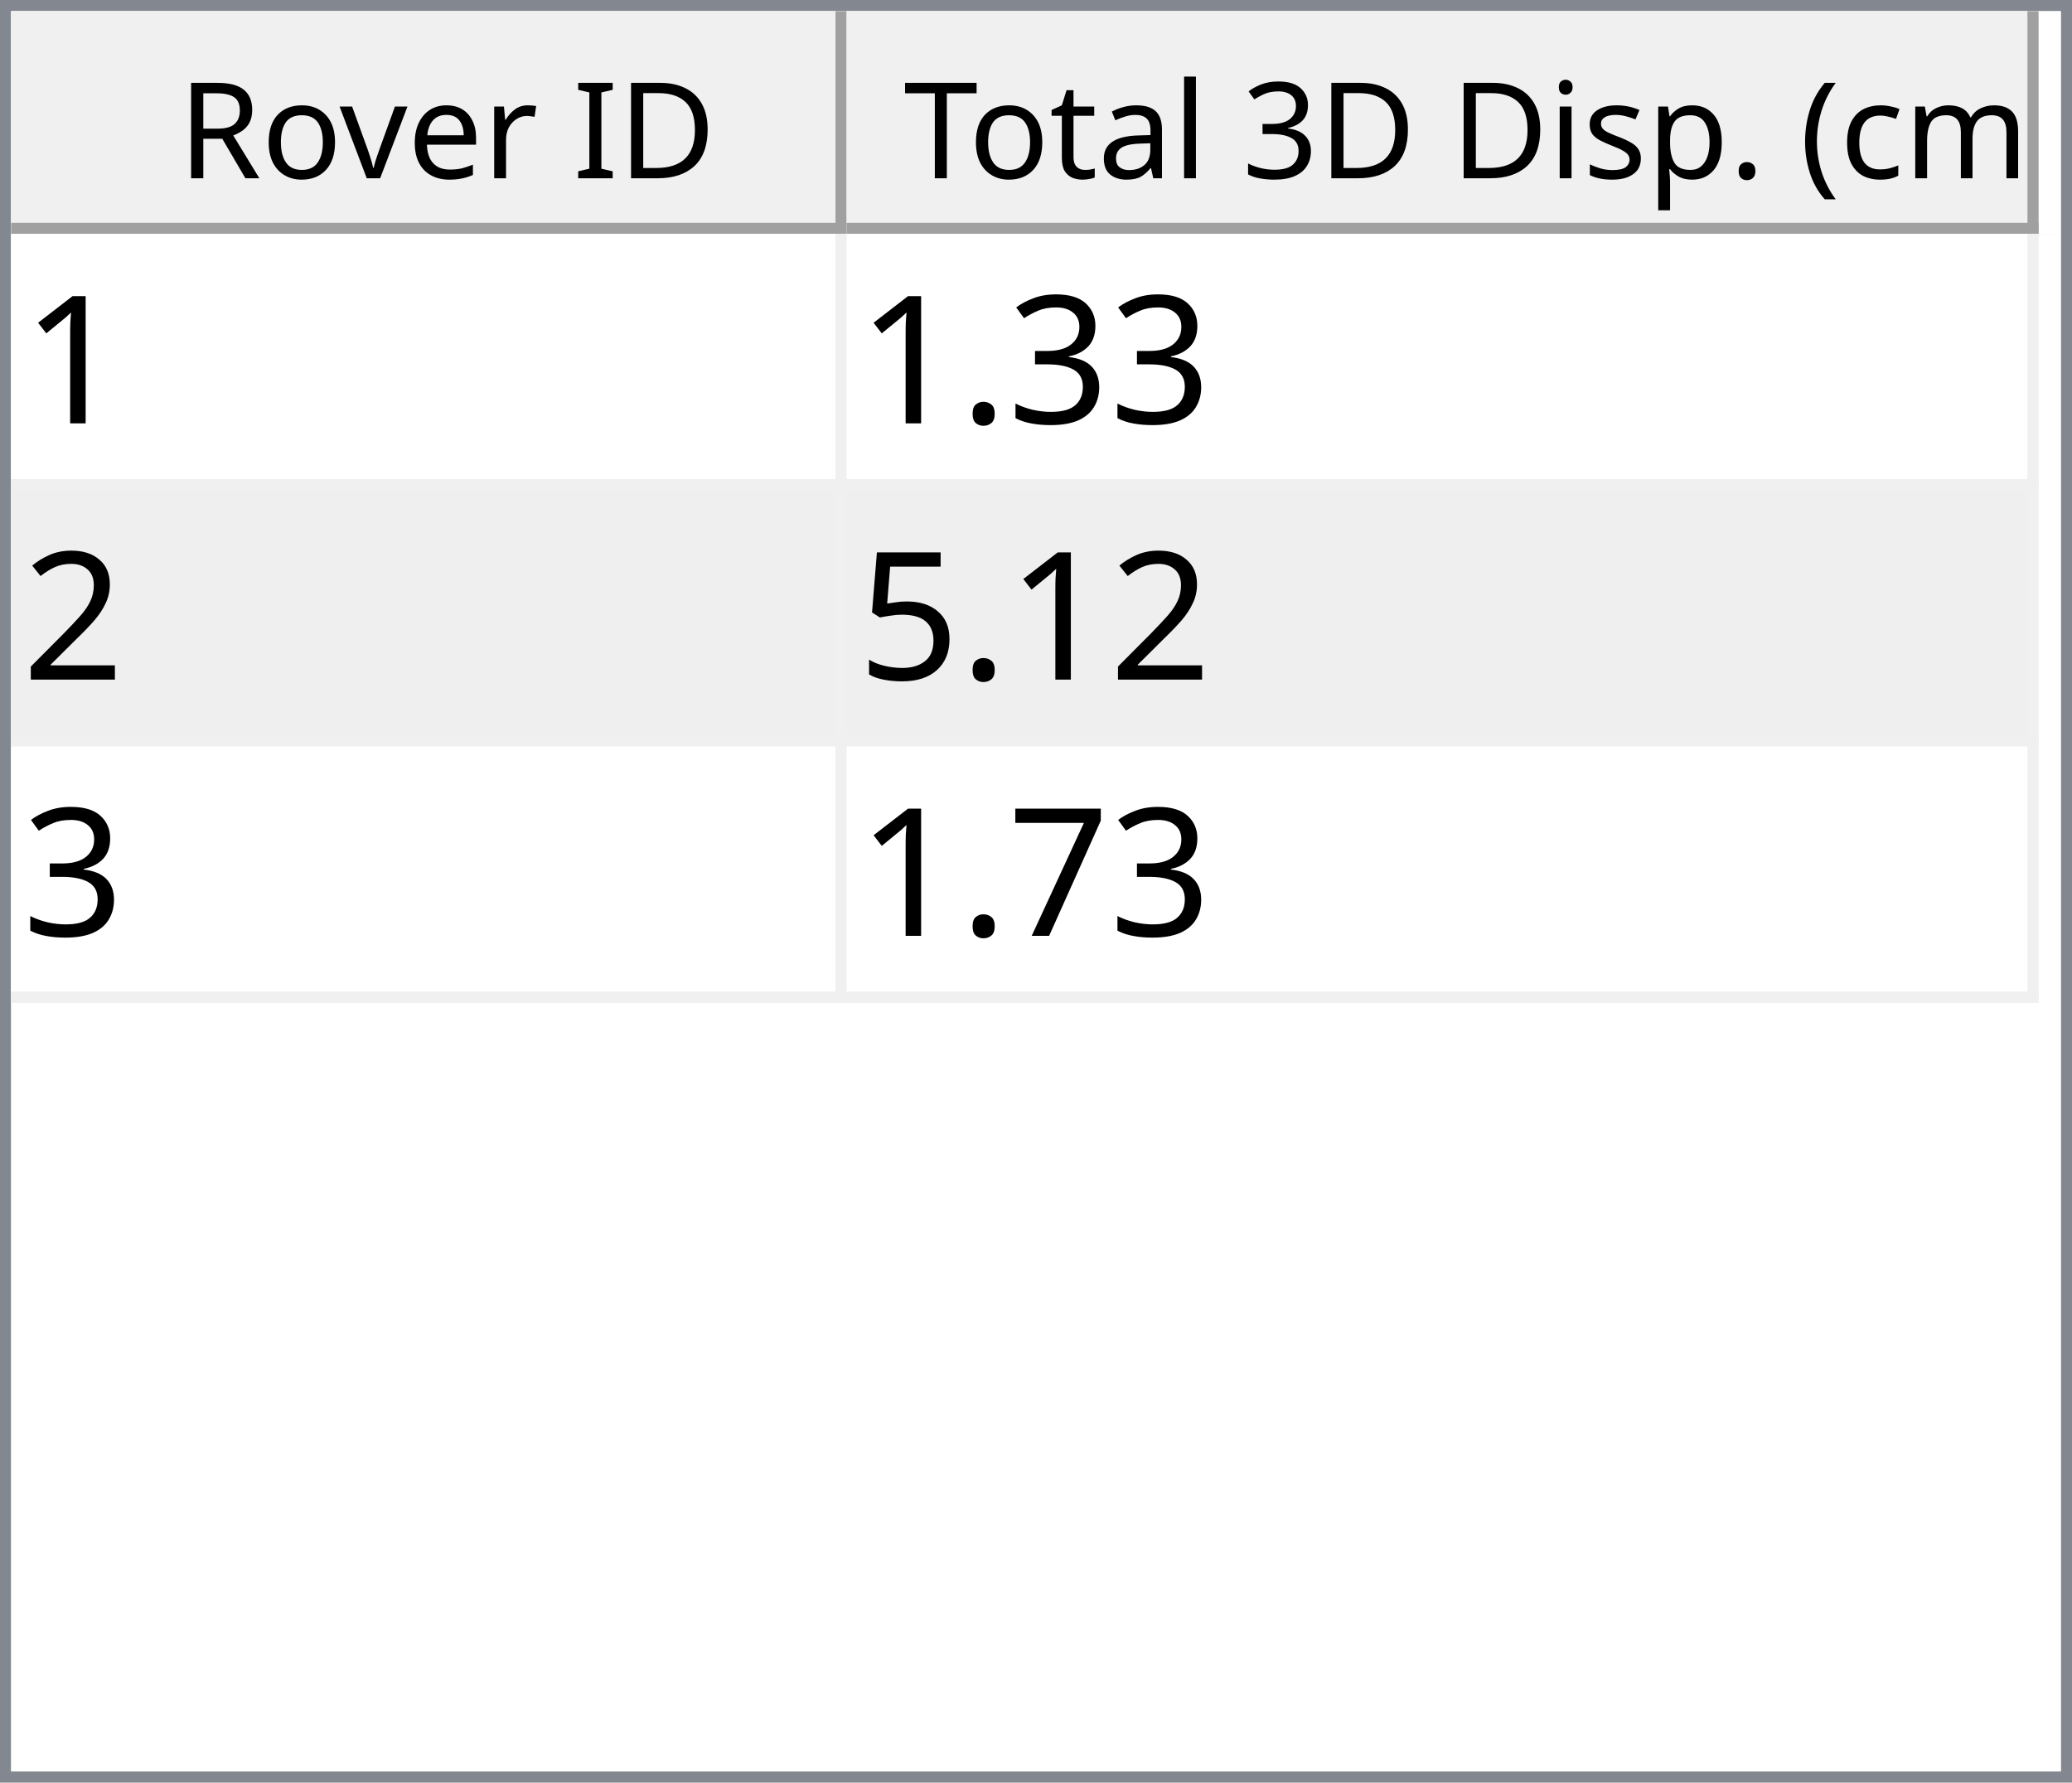
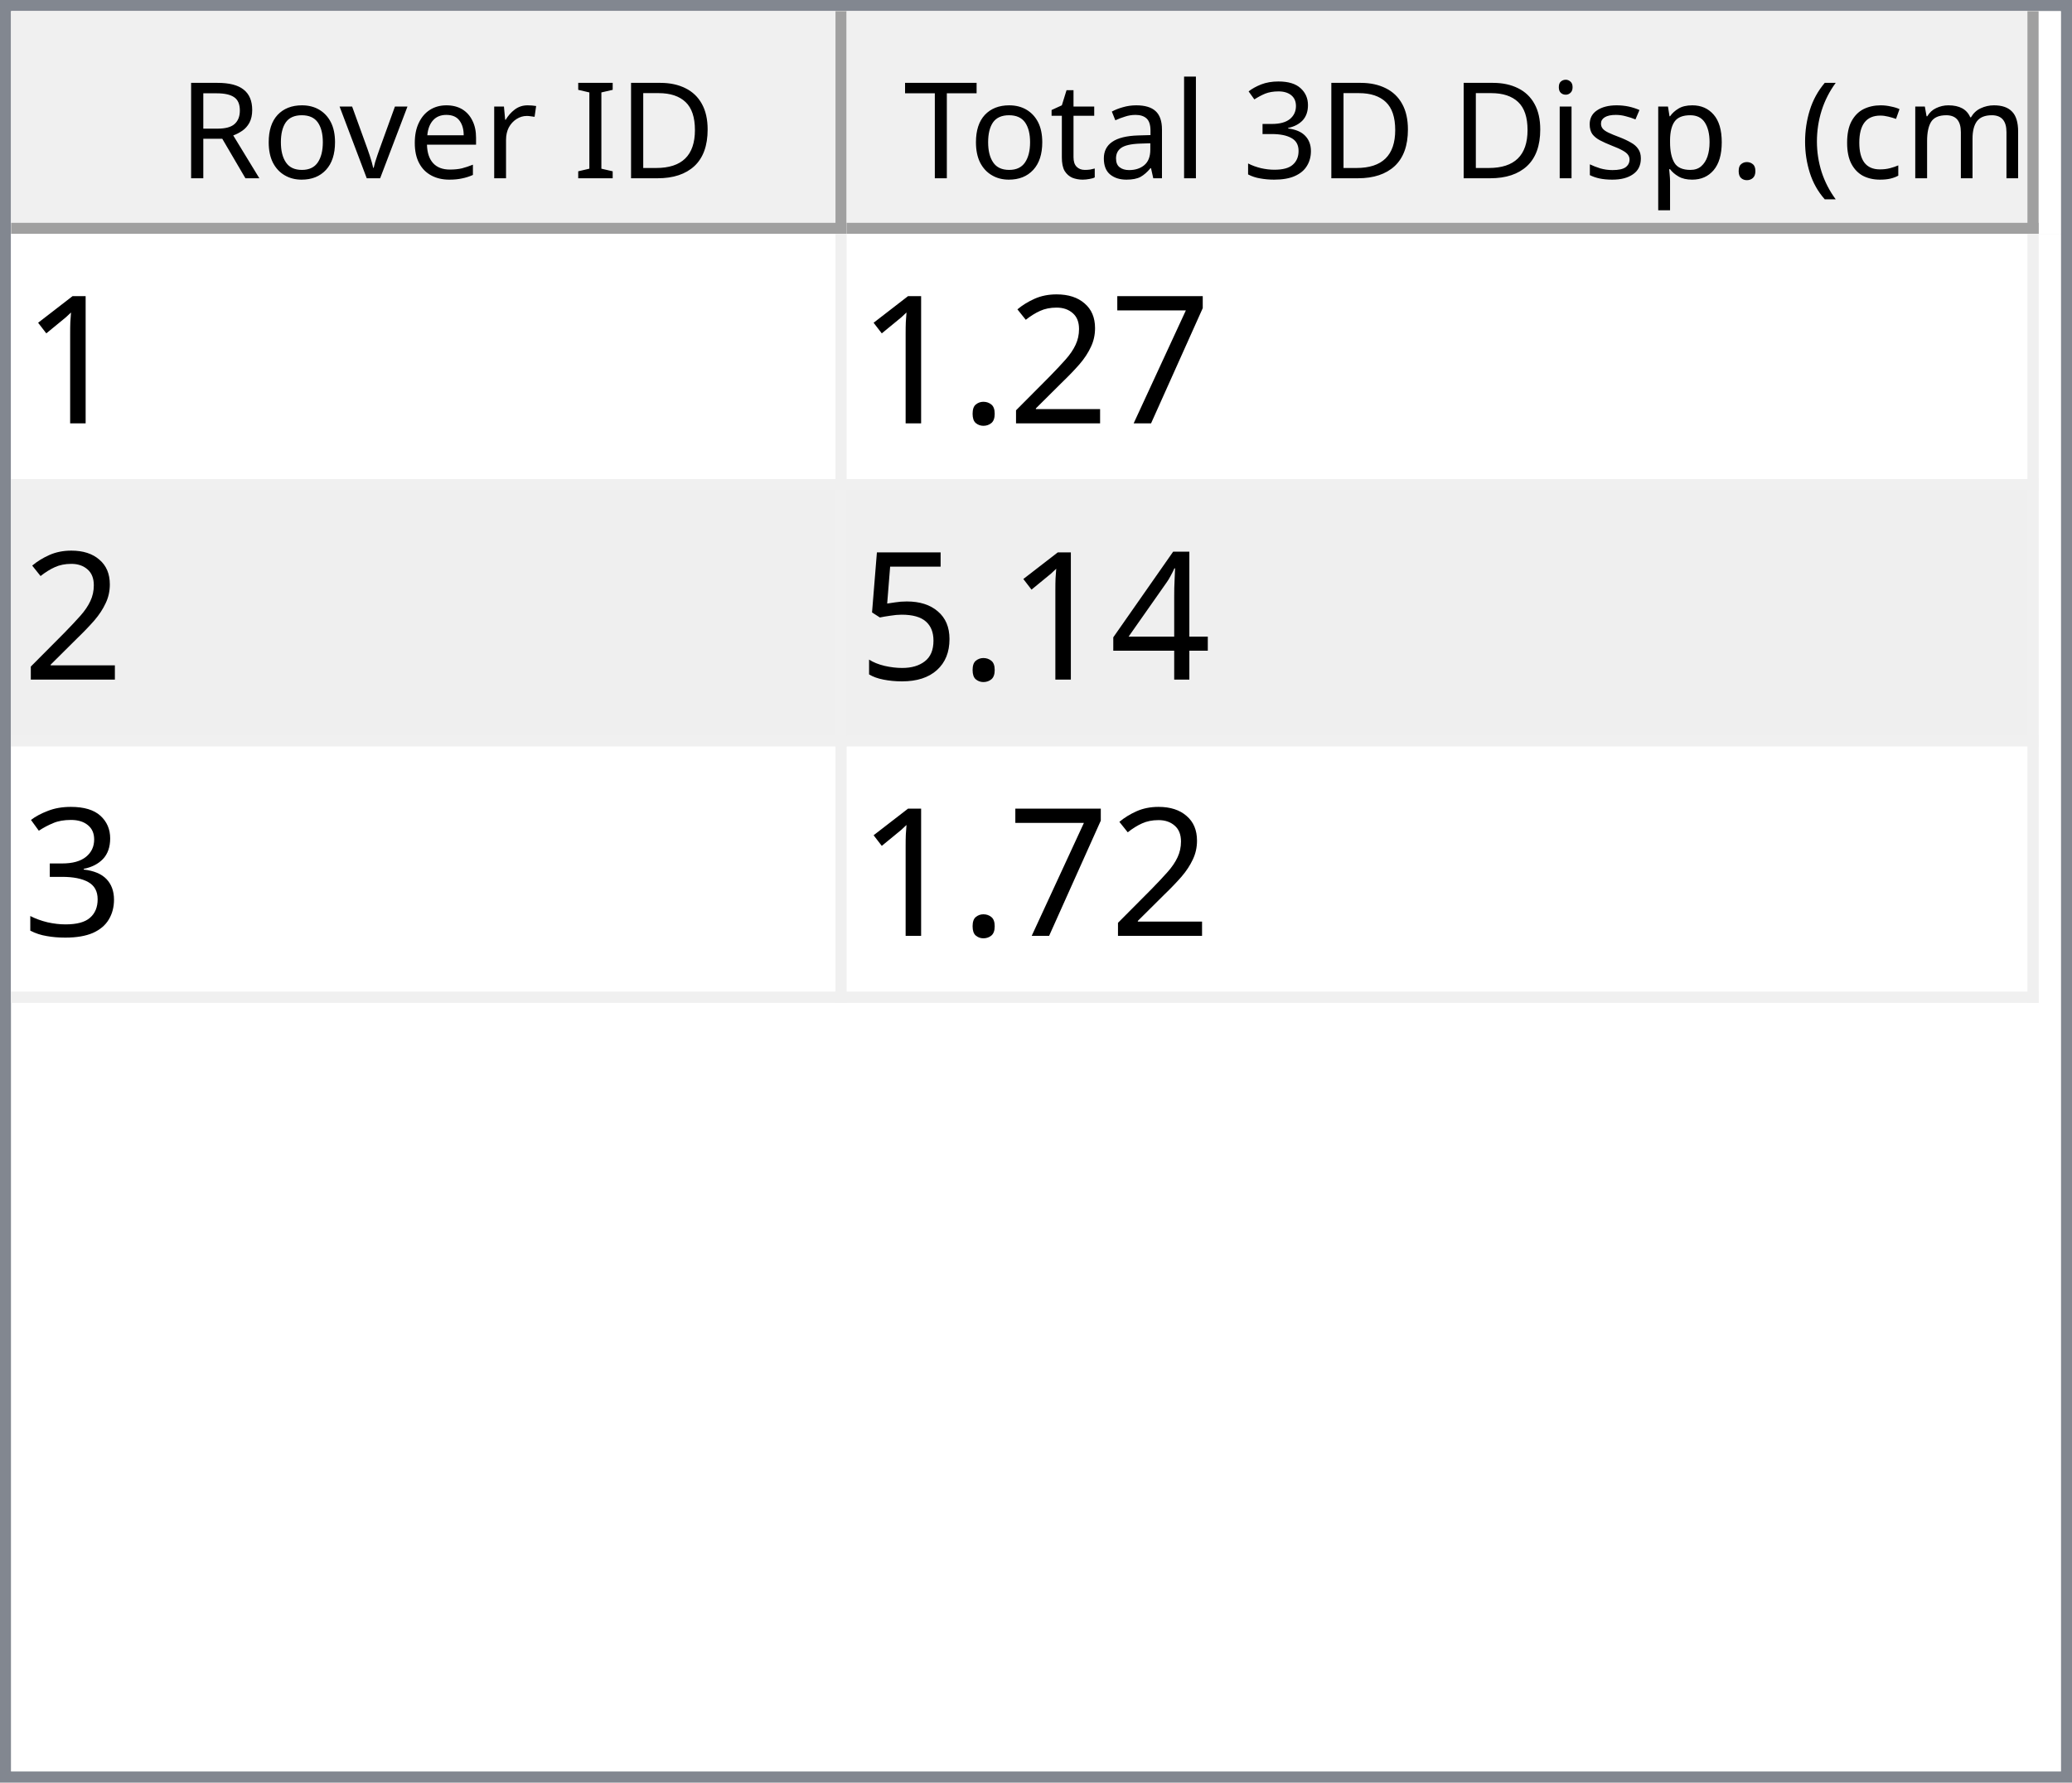
<svg xmlns="http://www.w3.org/2000/svg" style="fill-opacity:1; color-rendering:auto; color-interpolation:auto; text-rendering:auto; stroke:black; stroke-linecap:square; stroke-miterlimit:10; shape-rendering:auto; stroke-opacity:1; fill:black; stroke-dasharray:none; font-weight:normal; stroke-width:1; font-family:'Dialog'; font-style:normal; stroke-linejoin:miter; font-size:12px; stroke-dashoffset:0; image-rendering:auto;" width="186" height="160">
  <defs id="genericDefs" />
  <g>
    <defs id="defs1">
      <clipPath clipPathUnits="userSpaceOnUse" id="clipPath1">
        <path d="M0 0 L186 0 L186 160 L0 160 L0 0 Z" />
      </clipPath>
      <clipPath clipPathUnits="userSpaceOnUse" id="clipPath2">
        <path d="M0 0 L0 160 L186 160 L186 0 Z" />
      </clipPath>
      <clipPath clipPathUnits="userSpaceOnUse" id="clipPath3">
        <path d="M0 0 L0 20 L184 20 L184 0 Z" />
      </clipPath>
      <clipPath clipPathUnits="userSpaceOnUse" id="clipPath4">
        <path d="M0 0 L0 20 L75 20 L75 0 Z" />
      </clipPath>
      <clipPath clipPathUnits="userSpaceOnUse" id="clipPath5">
        <path d="M1 1 L1 19 L74 19 L74 1 Z" />
      </clipPath>
      <clipPath clipPathUnits="userSpaceOnUse" id="clipPath6">
        <path d="M0 0 L0 18 L73 18 L73 0 Z" />
      </clipPath>
      <clipPath clipPathUnits="userSpaceOnUse" id="clipPath7">
        <path d="M-0.5 -0.5 L-0.5 19.5 L74.5 19.5 L74.5 -0.5 Z" />
      </clipPath>
      <clipPath clipPathUnits="userSpaceOnUse" id="clipPath8">
        <path d="M0 0 L0 20 L107 20 L107 0 Z" />
      </clipPath>
      <clipPath clipPathUnits="userSpaceOnUse" id="clipPath9">
        <path d="M1 1 L1 19 L106 19 L106 1 Z" />
      </clipPath>
      <clipPath clipPathUnits="userSpaceOnUse" id="clipPath10">
        <path d="M0 0 L0 18 L105 18 L105 0 Z" />
      </clipPath>
      <clipPath clipPathUnits="userSpaceOnUse" id="clipPath11">
        <path d="M-0.5 -0.5 L-0.5 19.5 L106.5 19.5 L106.5 -0.5 Z" />
      </clipPath>
      <clipPath clipPathUnits="userSpaceOnUse" id="clipPath12">
        <path d="M0 0 L0 138 L184 138 L184 0 Z" />
      </clipPath>
      <clipPath clipPathUnits="userSpaceOnUse" id="clipPath13">
        <path d="M0 0 L0 69 L182 69 L182 0 Z" />
      </clipPath>
      <clipPath clipPathUnits="userSpaceOnUse" id="clipPath14">
        <path d="M-0.5 -0.5 L-0.5 68.5 L181.5 68.5 L181.5 -0.5 Z" />
      </clipPath>
      <clipPath clipPathUnits="userSpaceOnUse" id="clipPath15">
        <path d="M0 0 L0 22 L74 22 L74 0 Z" />
      </clipPath>
      <clipPath clipPathUnits="userSpaceOnUse" id="clipPath16">
        <path d="M0 0 L0 22 L106 22 L106 0 Z" />
      </clipPath>
      <font horiz-adv-x="64.551" id="font1">
        <font-face ascent="107.91" descent="25.098" units-per-em="100" style="font-style:normal; font-family:Segoe UI; font-weight:normal;" />
        <missing-glyph horiz-adv-x="64.551" d="M8.109 0 L8.109 68.266 L56.453 68.266 L56.453 0 L8.109 0 ZM15.328 7.234 L49.219 7.234 L49.219 61.031 L15.328 61.031 L15.328 7.234 Z" />
        <glyph unicode="D" horiz-adv-x="70.117" d="M9.188 0 L9.188 70.016 L28.516 70.016 Q65.531 70.016 65.531 35.891 Q65.531 19.672 55.25 9.836 Q44.969 0 27.734 0 L9.188 0 ZM17.391 62.594 L17.391 7.422 L27.828 7.422 Q41.609 7.422 49.273 14.797 Q56.938 22.172 56.938 35.688 Q56.938 62.594 28.328 62.594 L17.391 62.594 Z" />
        <glyph unicode="I" horiz-adv-x="26.611" d="M17.391 0 L9.188 0 L9.188 70.016 L17.391 70.016 L17.391 0 Z" />
        <glyph unicode=" " horiz-adv-x="27.393" d="" />
        <glyph unicode="r" horiz-adv-x="34.766" d="M34.188 41.891 Q32.078 43.5 28.125 43.5 Q23 43.5 19.555 38.672 Q16.109 33.844 16.109 25.484 L16.109 0 L8.109 0 L8.109 50 L16.109 50 L16.109 39.703 L16.312 39.703 Q18.016 44.969 21.531 47.922 Q25.047 50.875 29.391 50.875 Q32.516 50.875 34.188 50.203 L34.188 41.891 Z" />
        <glyph unicode="e" horiz-adv-x="52.295" d="M48.297 23 L12.984 23 Q13.188 14.656 17.484 10.109 Q21.781 5.562 29.297 5.562 Q37.75 5.562 44.828 11.141 L44.828 3.609 Q38.234 -1.172 27.391 -1.172 Q16.797 -1.172 10.742 5.641 Q4.688 12.453 4.688 24.812 Q4.688 36.469 11.305 43.82 Q17.922 51.172 27.734 51.172 Q37.547 51.172 42.922 44.828 Q48.297 38.484 48.297 27.203 L48.297 23 ZM40.094 29.781 Q40.047 36.719 36.75 40.578 Q33.453 44.438 27.594 44.438 Q21.922 44.438 17.969 40.383 Q14.016 36.328 13.094 29.781 L40.094 29.781 Z" />
        <glyph unicode="v" horiz-adv-x="47.9" d="M47.406 50 L27.484 0 L19.625 0 L0.688 50 L9.469 50 L22.172 13.672 Q23.578 9.672 23.922 6.688 L24.125 6.688 Q24.609 10.453 25.688 13.484 L38.969 50 L47.406 50 Z" />
        <glyph unicode="o" horiz-adv-x="58.594" d="M29 -1.172 Q17.922 -1.172 11.305 5.836 Q4.688 12.844 4.688 24.422 Q4.688 37.016 11.57 44.094 Q18.453 51.172 30.172 51.172 Q41.359 51.172 47.633 44.289 Q53.906 37.406 53.906 25.203 Q53.906 13.234 47.141 6.031 Q40.375 -1.172 29 -1.172 ZM29.594 44.438 Q21.875 44.438 17.383 39.188 Q12.891 33.938 12.891 24.703 Q12.891 15.828 17.43 10.695 Q21.969 5.562 29.594 5.562 Q37.359 5.562 41.531 10.594 Q45.703 15.625 45.703 24.906 Q45.703 34.281 41.531 39.359 Q37.359 44.438 29.594 44.438 Z" />
        <glyph unicode="R" horiz-adv-x="59.814" d="M59.375 0 L49.609 0 L37.891 19.625 Q36.281 22.359 34.766 24.289 Q33.25 26.219 31.664 27.438 Q30.078 28.656 28.25 29.219 Q26.422 29.781 24.125 29.781 L17.391 29.781 L17.391 0 L9.188 0 L9.188 70.016 L30.078 70.016 Q34.672 70.016 38.555 68.867 Q42.438 67.719 45.289 65.375 Q48.141 63.031 49.758 59.547 Q51.375 56.062 51.375 51.375 Q51.375 47.703 50.273 44.656 Q49.172 41.609 47.148 39.211 Q45.125 36.812 42.266 35.133 Q39.406 33.453 35.844 32.516 L35.844 32.328 Q37.594 31.547 38.891 30.547 Q40.188 29.547 41.359 28.18 Q42.531 26.812 43.68 25.078 Q44.828 23.344 46.234 21.047 L59.375 0 ZM17.391 62.594 L17.391 37.203 L28.516 37.203 Q31.594 37.203 34.203 38.133 Q36.812 39.062 38.719 40.797 Q40.625 42.531 41.703 45.047 Q42.781 47.562 42.781 50.688 Q42.781 56.297 39.141 59.445 Q35.5 62.594 28.609 62.594 L17.391 62.594 Z" />
        <glyph unicode=")" horiz-adv-x="30.176" d="M8.297 -15.922 L1.172 -15.922 Q16.406 2.344 16.406 26.812 Q16.406 51.469 1.078 70.016 L8.297 70.016 Q23.531 52.156 23.531 26.703 Q23.531 1.375 8.297 -15.922 Z" />
        <glyph unicode="m" horiz-adv-x="86.133" d="M79.109 0 L71.094 0 L71.094 28.719 Q71.094 37.016 68.531 40.727 Q65.969 44.438 59.906 44.438 Q54.781 44.438 51.195 39.75 Q47.609 35.062 47.609 28.516 L47.609 0 L39.594 0 L39.594 29.688 Q39.594 44.438 28.219 44.438 Q22.953 44.438 19.531 40.016 Q16.109 35.594 16.109 28.516 L16.109 0 L8.109 0 L8.109 50 L16.109 50 L16.109 42.094 L16.312 42.094 Q21.625 51.172 31.844 51.172 Q36.969 51.172 40.773 48.312 Q44.578 45.453 46 40.828 Q51.562 51.172 62.594 51.172 Q79.109 51.172 79.109 30.812 L79.109 0 Z" />
        <glyph unicode="c" horiz-adv-x="46.191" d="M42.188 2.297 Q36.422 -1.172 28.516 -1.172 Q17.828 -1.172 11.258 5.789 Q4.688 12.75 4.688 23.828 Q4.688 36.188 11.766 43.68 Q18.844 51.172 30.672 51.172 Q37.25 51.172 42.281 48.734 L42.281 40.531 Q36.719 44.438 30.375 44.438 Q22.703 44.438 17.797 38.945 Q12.891 33.453 12.891 24.516 Q12.891 15.719 17.508 10.641 Q22.125 5.562 29.891 5.562 Q36.422 5.562 42.188 9.906 L42.188 2.297 Z" />
        <glyph unicode="(" horiz-adv-x="30.176" d="M29.109 -15.922 L21.969 -15.922 Q6.844 1.375 6.844 26.703 Q6.844 52.156 21.969 70.016 L29.203 70.016 Q13.875 51.469 13.875 26.812 Q13.875 2.344 29.109 -15.922 Z" />
        <glyph unicode="." horiz-adv-x="21.68" d="M10.891 -1.078 Q8.641 -1.078 7.055 0.539 Q5.469 2.156 5.469 4.391 Q5.469 6.641 7.055 8.273 Q8.641 9.906 10.891 9.906 Q13.188 9.906 14.797 8.273 Q16.406 6.641 16.406 4.391 Q16.406 2.156 14.797 0.539 Q13.188 -1.078 10.891 -1.078 Z" />
        <glyph unicode="p" horiz-adv-x="58.789" d="M16.312 7.234 L16.109 7.234 L16.109 -23 L8.109 -23 L8.109 50 L16.109 50 L16.109 41.219 L16.312 41.219 Q22.219 51.172 33.594 51.172 Q43.266 51.172 48.688 44.461 Q54.109 37.75 54.109 26.469 Q54.109 13.922 48 6.375 Q41.891 -1.172 31.297 -1.172 Q21.578 -1.172 16.312 7.234 ZM16.109 27.391 L16.109 20.406 Q16.109 14.203 20.141 9.883 Q24.172 5.562 30.375 5.562 Q37.641 5.562 41.773 11.133 Q45.906 16.703 45.906 26.609 Q45.906 34.969 42.047 39.703 Q38.188 44.438 31.594 44.438 Q24.609 44.438 20.359 39.578 Q16.109 34.719 16.109 27.391 Z" />
        <glyph unicode="s" horiz-adv-x="42.432" d="M5.078 1.812 L5.078 10.406 Q11.625 5.562 19.484 5.562 Q30.031 5.562 30.031 12.594 Q30.031 14.594 29.125 15.992 Q28.219 17.391 26.68 18.461 Q25.141 19.531 23.07 20.383 Q21 21.234 18.609 22.172 Q15.281 23.484 12.766 24.828 Q10.25 26.172 8.57 27.859 Q6.891 29.547 6.031 31.695 Q5.172 33.844 5.172 36.719 Q5.172 40.234 6.789 42.945 Q8.406 45.656 11.086 47.484 Q13.766 49.312 17.211 50.242 Q20.656 51.172 24.312 51.172 Q30.812 51.172 35.938 48.922 L35.938 40.828 Q30.422 44.438 23.25 44.438 Q21 44.438 19.195 43.922 Q17.391 43.406 16.094 42.477 Q14.797 41.547 14.086 40.258 Q13.375 38.969 13.375 37.406 Q13.375 35.453 14.086 34.133 Q14.797 32.812 16.164 31.789 Q17.531 30.766 19.484 29.938 Q21.438 29.109 23.922 28.125 Q27.25 26.859 29.883 25.516 Q32.516 24.172 34.375 22.484 Q36.234 20.797 37.234 18.602 Q38.234 16.406 38.234 13.375 Q38.234 9.672 36.602 6.938 Q34.969 4.203 32.234 2.398 Q29.5 0.594 25.93 -0.289 Q22.359 -1.172 18.453 -1.172 Q10.75 -1.172 5.078 1.812 Z" />
        <glyph unicode="i" horiz-adv-x="24.219" d="M12.203 62.703 Q10.062 62.703 8.547 64.164 Q7.031 65.625 7.031 67.875 Q7.031 70.125 8.547 71.609 Q10.062 73.094 12.203 73.094 Q14.406 73.094 15.945 71.609 Q17.484 70.125 17.484 67.875 Q17.484 65.719 15.945 64.211 Q14.406 62.703 12.203 62.703 ZM16.109 0 L8.109 0 L8.109 50 L16.109 50 L16.109 0 Z" />
        <glyph unicode="3" horiz-adv-x="53.906" d="M46.531 19.828 Q46.531 15.094 44.75 11.211 Q42.969 7.328 39.719 4.57 Q36.469 1.812 31.93 0.297 Q27.391 -1.219 21.922 -1.219 Q11.922 -1.219 6 2.594 L6 11.188 Q13.094 5.609 22.219 5.609 Q25.875 5.609 28.828 6.539 Q31.781 7.469 33.906 9.227 Q36.031 10.984 37.18 13.477 Q38.328 15.969 38.328 19.094 Q38.328 32.812 18.797 32.812 L12.984 32.812 L12.984 39.594 L18.5 39.594 Q35.797 39.594 35.797 52.484 Q35.797 64.406 22.609 64.406 Q15.188 64.406 8.688 59.422 L8.688 67.188 Q15.375 71.188 24.609 71.188 Q29 71.188 32.57 69.969 Q36.141 68.75 38.68 66.555 Q41.219 64.359 42.609 61.281 Q44 58.203 44 54.5 Q44 40.672 30.031 36.719 L30.031 36.531 Q33.594 36.141 36.625 34.797 Q39.656 33.453 41.852 31.305 Q44.047 29.156 45.289 26.25 Q46.531 23.344 46.531 19.828 Z" />
        <glyph unicode="l" horiz-adv-x="24.219" d="M16.109 0 L8.109 0 L8.109 74.031 L16.109 74.031 L16.109 0 Z" />
        <glyph unicode="a" horiz-adv-x="50.879" d="M43.891 0 L35.891 0 L35.891 7.812 L35.688 7.812 Q30.469 -1.172 20.312 -1.172 Q12.844 -1.172 8.617 2.781 Q4.391 6.734 4.391 13.281 Q4.391 27.297 20.906 29.594 L35.891 31.688 Q35.891 44.438 25.594 44.438 Q16.547 44.438 9.281 38.281 L9.281 46.484 Q16.656 51.172 26.266 51.172 Q43.891 51.172 43.891 32.516 L43.891 0 ZM35.891 25.297 L23.828 23.641 Q18.266 22.859 15.43 20.875 Q12.594 18.891 12.594 13.875 Q12.594 10.203 15.211 7.883 Q17.828 5.562 22.172 5.562 Q28.125 5.562 32.008 9.742 Q35.891 13.922 35.891 20.312 L35.891 25.297 Z" />
        <glyph unicode="t" horiz-adv-x="33.887" d="M31.297 0.484 Q28.469 -1.078 23.828 -1.078 Q10.688 -1.078 10.688 13.578 L10.688 43.172 L2.094 43.172 L2.094 50 L10.688 50 L10.688 62.203 L18.703 64.797 L18.703 50 L31.297 50 L31.297 43.172 L18.703 43.172 L18.703 14.984 Q18.703 9.969 20.414 7.82 Q22.125 5.672 26.078 5.672 Q29.109 5.672 31.297 7.328 L31.297 0.484 Z" />
        <glyph unicode="T" horiz-adv-x="52.393" d="M50.594 62.594 L30.375 62.594 L30.375 0 L22.172 0 L22.172 62.594 L2 62.594 L2 70.016 L50.594 70.016 L50.594 62.594 Z" />
      </font>
      <font horiz-adv-x="75.0" id="font2">
        <font-face ascent="100.537" descent="21.973" units-per-em="100" style="font-style:normal; font-family:sans-serif; font-weight:normal;" />
        <missing-glyph horiz-adv-x="75.0" d="M12.5 0 L12.5 62.5 L62.5 62.5 L62.5 0 L12.5 0 ZM14.062 1.562 L60.938 1.562 L60.938 60.938 L14.062 60.938 L14.062 1.562 Z" />
        <glyph unicode="1" horiz-adv-x="55.615" d="M37.25 0 L28.469 0 L28.469 56 Q25.297 52.984 20.141 49.953 Q14.984 46.922 10.891 45.406 L10.891 53.906 Q18.266 57.375 23.781 62.305 Q29.297 67.234 31.594 71.875 L37.25 71.875 L37.25 0 Z" />
+         <glyph unicode="7" horiz-adv-x="55.615" d="M4.734 62.203 L4.734 70.656 L51.078 70.656 L51.078 63.812 Q44.234 56.547 37.523 44.484 Q30.812 32.422 27.156 19.672 Q24.516 10.688 23.781 0 L14.75 0 Q14.891 8.453 18.062 20.414 Q21.234 32.375 27.172 43.484 Q33.109 54.594 39.797 62.203 L4.734 62.203 Z" />
+         <glyph unicode="2" horiz-adv-x="55.615" d="M50.344 8.453 L50.344 0 L3.031 0 Q2.938 3.172 4.047 6.109 Q5.859 10.938 9.836 15.625 Q13.812 20.312 21.344 26.469 Q33.016 36.031 37.117 41.625 Q41.219 47.219 41.219 52.203 Q41.219 57.422 37.477 61.008 Q33.734 64.594 27.734 64.594 Q21.391 64.594 17.578 60.789 Q13.766 56.984 13.719 50.25 L4.688 51.172 Q5.609 61.281 11.664 66.578 Q17.719 71.875 27.938 71.875 Q38.234 71.875 44.242 66.164 Q50.25 60.453 50.25 52 Q50.25 47.703 48.492 43.555 Q46.734 39.406 42.656 34.812 Q38.578 30.219 29.109 22.219 Q21.188 15.578 18.945 13.211 Q16.703 10.844 15.234 8.453 L50.344 8.453 Z" />
+         <glyph unicode="." horiz-adv-x="27.783" d="M9.078 0 L9.078 10.016 L19.094 10.016 L19.094 0 L9.078 0 Z" />
+         <glyph unicode="4" horiz-adv-x="55.615" d="M32.328 0 L32.328 17.141 L1.266 17.141 L1.266 25.203 L33.938 71.578 L41.109 71.578 L41.109 25.203 L50.781 25.203 L50.781 17.141 L41.109 17.141 L41.109 0 L32.328 0 ZM32.328 25.203 L32.328 57.469 L9.906 25.203 L32.328 25.203 Z" />
+         <glyph unicode="5" horiz-adv-x="55.615" d="M4.156 18.75 L13.375 19.531 Q14.406 12.797 18.141 9.398 Q21.875 6 27.156 6 Q33.5 6 37.891 10.789 Q42.281 15.578 42.281 23.484 Q42.281 31 38.062 35.352 Q33.844 39.703 27 39.703 Q22.75 39.703 19.336 37.773 Q15.922 35.844 13.969 32.766 L5.719 33.844 L12.641 70.609 L48.25 70.609 L48.25 62.203 L19.672 62.203 L15.828 42.969 Q22.266 47.469 29.344 47.469 Q38.719 47.469 45.164 40.969 Q51.609 34.469 51.609 24.266 Q51.609 14.547 45.953 7.469 Q39.062 -1.219 27.156 -1.219 Q17.391 -1.219 11.211 4.25 Q5.031 9.719 4.156 18.75 Z" />
        <glyph unicode="3" horiz-adv-x="55.615" d="M4.203 18.891 L12.984 20.062 Q14.5 12.594 18.141 9.297 Q21.781 6 27 6 Q33.203 6 37.477 10.297 Q41.75 14.594 41.75 20.953 Q41.75 27 37.797 30.93 Q33.844 34.859 27.734 34.859 Q25.25 34.859 21.531 33.891 L22.516 41.609 Q23.391 41.5 23.922 41.5 Q29.547 41.5 34.039 44.43 Q38.531 47.359 38.531 53.469 Q38.531 58.297 35.258 61.477 Q31.984 64.656 26.812 64.656 Q21.688 64.656 18.266 61.43 Q14.844 58.203 13.875 51.766 L5.078 53.328 Q6.688 62.156 12.398 67.016 Q18.109 71.875 26.609 71.875 Q32.469 71.875 37.398 69.359 Q42.328 66.844 44.945 62.5 Q47.562 58.156 47.562 53.266 Q47.562 48.641 45.07 44.828 Q42.578 41.016 37.703 38.766 Q44.047 37.312 47.562 32.695 Q51.078 28.078 51.078 21.141 Q51.078 11.766 44.242 5.25 Q37.406 -1.266 26.953 -1.266 Q17.531 -1.266 11.305 4.352 Q5.078 9.969 4.203 18.891 Z" />
-         <glyph unicode="." horiz-adv-x="27.783" d="M9.078 0 L9.078 10.016 L19.094 10.016 L19.094 0 L9.078 0 Z" />
-         <glyph unicode="2" horiz-adv-x="55.615" d="M50.344 8.453 L50.344 0 L3.031 0 Q2.938 3.172 4.047 6.109 Q5.859 10.938 9.836 15.625 Q13.812 20.312 21.344 26.469 Q33.016 36.031 37.117 41.625 Q41.219 47.219 41.219 52.203 Q41.219 57.422 37.477 61.008 Q33.734 64.594 27.734 64.594 Q21.391 64.594 17.578 60.789 Q13.766 56.984 13.719 50.25 L4.688 51.172 Q5.609 61.281 11.664 66.578 Q17.719 71.875 27.938 71.875 Q38.234 71.875 44.242 66.164 Q50.25 60.453 50.25 52 Q50.25 47.703 48.492 43.555 Q46.734 39.406 42.656 34.812 Q38.578 30.219 29.109 22.219 Q21.188 15.578 18.945 13.211 Q16.703 10.844 15.234 8.453 L50.344 8.453 Z" />
-         <glyph unicode="5" horiz-adv-x="55.615" d="M4.156 18.75 L13.375 19.531 Q14.406 12.797 18.141 9.398 Q21.875 6 27.156 6 Q33.5 6 37.891 10.789 Q42.281 15.578 42.281 23.484 Q42.281 31 38.062 35.352 Q33.844 39.703 27 39.703 Q22.75 39.703 19.336 37.773 Q15.922 35.844 13.969 32.766 L5.719 33.844 L12.641 70.609 L48.25 70.609 L48.25 62.203 L19.672 62.203 L15.828 42.969 Q22.266 47.469 29.344 47.469 Q38.719 47.469 45.164 40.969 Q51.609 34.469 51.609 24.266 Q51.609 14.547 45.953 7.469 Q39.062 -1.219 27.156 -1.219 Q17.391 -1.219 11.211 4.25 Q5.031 9.719 4.156 18.75 Z" />
-         <glyph unicode="7" horiz-adv-x="55.615" d="M4.734 62.203 L4.734 70.656 L51.078 70.656 L51.078 63.812 Q44.234 56.547 37.523 44.484 Q30.812 32.422 27.156 19.672 Q24.516 10.688 23.781 0 L14.75 0 Q14.891 8.453 18.062 20.414 Q21.234 32.375 27.172 43.484 Q33.109 54.594 39.797 62.203 L4.734 62.203 Z" />
      </font>
    </defs>
    <g style="fill:white; stroke:white;">
      <rect x="0" y="0" width="186" style="clip-path:url(#clipPath1); stroke:none;" height="160" />
    </g>
    <g style="fill:white; text-rendering:optimizeSpeed; color-rendering:optimizeSpeed; image-rendering:optimizeSpeed; shape-rendering:crispEdges; stroke:white; color-interpolation:sRGB;">
      <rect x="0" width="186" height="160" y="0" style="stroke:none;" />
      <path style="stroke:none;" d="M0 160 L186 160 L186 0 L0 0 Z" />
    </g>
    <g style="fill:rgb(240,240,240); font-family:'Segoe UI'; stroke:rgb(240,240,240);">
      <rect x="0" y="0" width="186" style="clip-path:url(#clipPath2); stroke:none;" height="160" />
    </g>
    <g style="fill:rgb(130,135,144); font-family:'Segoe UI'; stroke:rgb(130,135,144);">
      <path d="M0 0 L186 0 L186 160 L0 160 L0 0 ZM1 1 L185 1 L185 159 L1 159 L1 1 Z" style="fill-rule:evenodd; clip-path:url(#clipPath2); stroke:none;" />
    </g>
    <g style="fill:white; font-family:'Segoe UI'; stroke:white;" transform="translate(1,1)">
      <rect x="0" y="0" width="184" style="clip-path:url(#clipPath3); stroke:none;" height="20" />
    </g>
    <g style="fill:rgb(240,240,240); font-family:'Segoe UI'; stroke:rgb(240,240,240);" transform="translate(1,1)">
      <rect x="0" y="0" width="75" style="clip-path:url(#clipPath4); stroke:none;" height="20" />
    </g>
    <g style="font-family:'Segoe UI';" transform="translate(2,2)">
      <text x="14" xml:space="preserve" y="14" style="clip-path:url(#clipPath6); stroke:none;">Rover ID</text>
    </g>
    <g style="fill:rgb(160,160,160); font-family:'Segoe UI'; stroke:rgb(160,160,160); stroke-linejoin:bevel;" transform="translate(1.5,1.5)">
      <line x1="74" x2="74" y1="0" style="fill:none; clip-path:url(#clipPath7);" y2="19" />
    </g>
    <g style="fill:rgb(160,160,160); font-family:'Segoe UI'; stroke:rgb(160,160,160); stroke-linejoin:bevel;" transform="matrix(1,0,0,1,1,1) translate(0.5,0.5)">
      <line x1="0" x2="74" y1="19" style="fill:none; clip-path:url(#clipPath7);" y2="19" />
    </g>
    <g style="fill:rgb(240,240,240); font-family:'Segoe UI'; stroke:rgb(240,240,240);" transform="translate(76,1)">
      <rect x="0" y="0" width="107" style="clip-path:url(#clipPath8); stroke:none;" height="20" />
    </g>
    <g style="font-family:'Segoe UI';" transform="translate(77,2)">
      <text x="1" xml:space="preserve" y="14" style="clip-path:url(#clipPath10); stroke:none;"> Total 3D Disp. (cm)</text>
    </g>
    <g style="fill:rgb(160,160,160); font-family:'Segoe UI'; stroke:rgb(160,160,160); stroke-linejoin:bevel;" transform="translate(76.5,1.5)">
      <line x1="106" x2="106" y1="0" style="fill:none; clip-path:url(#clipPath11);" y2="19" />
    </g>
    <g style="fill:rgb(160,160,160); font-family:'Segoe UI'; stroke:rgb(160,160,160); stroke-linejoin:bevel;" transform="matrix(1,0,0,1,76,1) translate(0.5,0.5)">
      <line x1="0" x2="106" y1="19" style="fill:none; clip-path:url(#clipPath11);" y2="19" />
    </g>
    <g style="fill:white; font-family:'Segoe UI'; stroke:white;" transform="translate(1,21)">
      <rect x="0" y="0" width="184" style="clip-path:url(#clipPath12); stroke:none;" height="138" />
    </g>
    <g style="fill:rgb(240,240,240); font-size:16px; font-family:sans-serif; stroke:rgb(240,240,240);" transform="translate(1,21)">
      <rect x="0" y="0" width="182" style="clip-path:url(#clipPath13); stroke:none;" height="69" />
      <line transform="translate(0.5,0.5)" x1="0" x2="181" y1="22" style="clip-path:url(#clipPath14); fill:none; stroke-linejoin:bevel;" y2="22" />
    </g>
    <g transform="matrix(1,0,0,1,1,21) translate(0.5,0.5)" style="fill:rgb(240,240,240); font-size:16px; font-family:sans-serif; stroke:rgb(240,240,240); stroke-linejoin:bevel;">
      <line x1="0" x2="181" y1="45" style="fill:none; clip-path:url(#clipPath14);" y2="45" />
    </g>
    <g transform="matrix(1,0,0,1,1,21) translate(0.5,0.5)" style="fill:rgb(240,240,240); font-size:16px; font-family:sans-serif; stroke:rgb(240,240,240); stroke-linejoin:bevel;">
      <line x1="0" x2="181" y1="68" style="fill:none; clip-path:url(#clipPath14);" y2="68" />
    </g>
    <g transform="matrix(1,0,0,1,1,21) translate(0.5,0.5)" style="fill:rgb(240,240,240); font-size:16px; font-family:sans-serif; stroke:rgb(240,240,240); stroke-linejoin:bevel;">
      <line x1="74" x2="74" y1="0" style="fill:none; clip-path:url(#clipPath14);" y2="68" />
    </g>
    <g transform="matrix(1,0,0,1,1,21) translate(0.5,0.5)" style="fill:rgb(240,240,240); font-size:16px; font-family:sans-serif; stroke:rgb(240,240,240); stroke-linejoin:bevel;">
      <line x1="181" x2="181" y1="0" style="fill:none; clip-path:url(#clipPath14);" y2="68" />
    </g>
    <g style="fill:white; font-size:16px; font-family:sans-serif; stroke:white;" transform="matrix(1,0,0,1,1,21)">
      <rect x="0" y="0" width="74" style="clip-path:url(#clipPath15); stroke:none;" height="22" />
      <text x="1" y="17" style="fill:black; clip-path:url(#clipPath15); stroke:none;" xml:space="preserve">1</text>
    </g>
    <g style="fill:white; font-size:16px; font-family:sans-serif; stroke:white;" transform="matrix(1,0,0,1,1,21) translate(75,0)">
      <rect x="0" y="0" width="106" style="clip-path:url(#clipPath16); stroke:none;" height="22" />
-       <text x="1" y="17" style="fill:black; clip-path:url(#clipPath16); stroke:none;" xml:space="preserve">1.33</text>
+       <text x="1" y="17" style="fill:black; clip-path:url(#clipPath16); stroke:none;" xml:space="preserve">1.27</text>
    </g>
    <g style="fill:rgb(239,239,239); font-size:16px; font-family:sans-serif; stroke:rgb(239,239,239);" transform="matrix(1,0,0,1,1,21) translate(0,23)">
      <rect x="0" y="0" width="74" style="clip-path:url(#clipPath15); stroke:none;" height="22" />
      <text x="1" y="17" style="fill:black; clip-path:url(#clipPath15); stroke:none;" xml:space="preserve">2</text>
    </g>
    <g style="fill:rgb(239,239,239); font-size:16px; font-family:sans-serif; stroke:rgb(239,239,239);" transform="matrix(1,0,0,1,1,21) translate(75,23)">
      <rect x="0" y="0" width="106" style="clip-path:url(#clipPath16); stroke:none;" height="22" />
-       <text x="1" y="17" style="fill:black; clip-path:url(#clipPath16); stroke:none;" xml:space="preserve">5.12</text>
+       <text x="1" y="17" style="fill:black; clip-path:url(#clipPath16); stroke:none;" xml:space="preserve">5.14</text>
    </g>
    <g style="fill:white; font-size:16px; font-family:sans-serif; stroke:white;" transform="matrix(1,0,0,1,1,21) translate(0,46)">
      <rect x="0" y="0" width="74" style="clip-path:url(#clipPath15); stroke:none;" height="22" />
      <text x="1" y="17" style="fill:black; clip-path:url(#clipPath15); stroke:none;" xml:space="preserve">3</text>
    </g>
    <g style="fill:white; font-size:16px; font-family:sans-serif; stroke:white;" transform="matrix(1,0,0,1,1,21) translate(75,46)">
      <rect x="0" y="0" width="106" style="clip-path:url(#clipPath16); stroke:none;" height="22" />
-       <text x="1" y="17" style="fill:black; clip-path:url(#clipPath16); stroke:none;" xml:space="preserve">1.73</text>
+       <text x="1" y="17" style="fill:black; clip-path:url(#clipPath16); stroke:none;" xml:space="preserve">1.72</text>
    </g>
  </g>
</svg>
